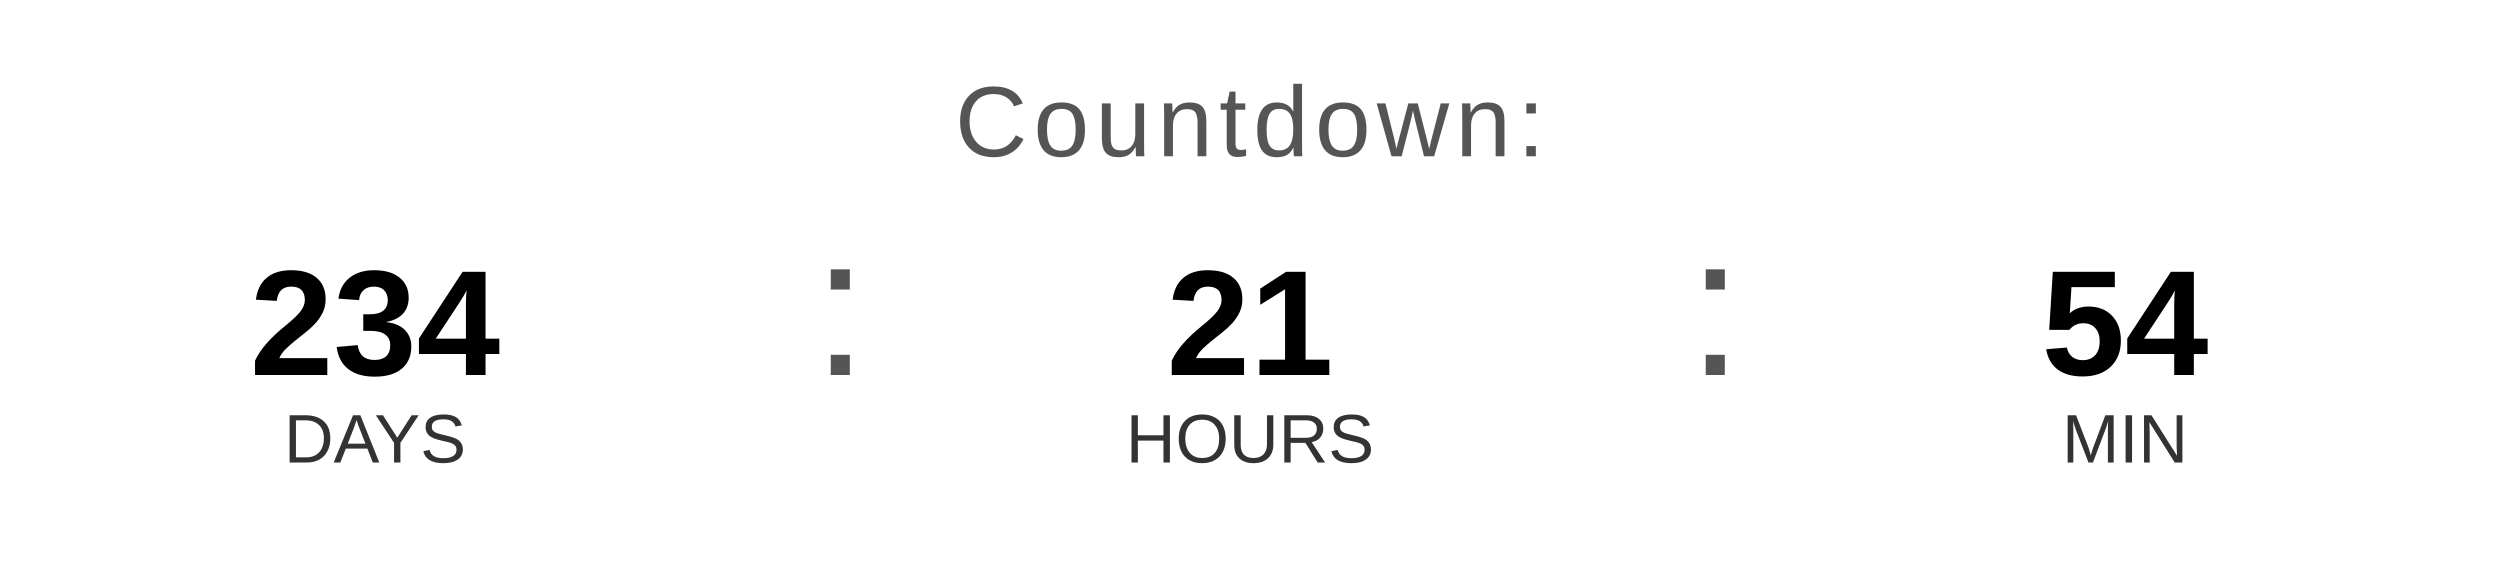
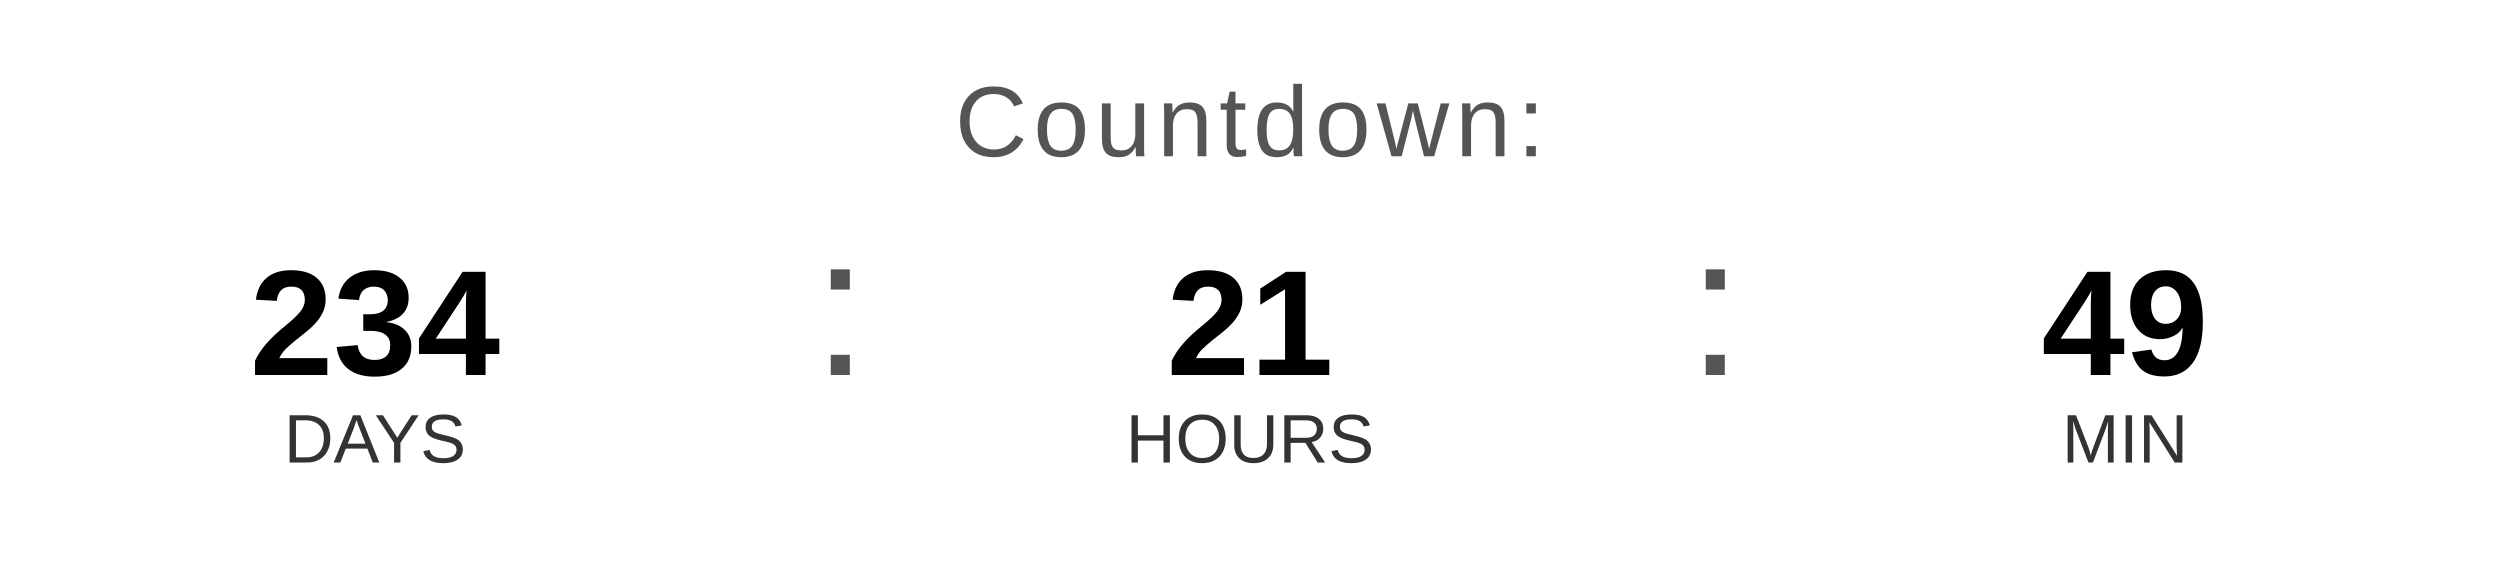
<svg xmlns="http://www.w3.org/2000/svg" width="400" height="90" viewBox="0 0 400 90">
  <text x="200" y="25" font-family="Arial, Helvetica, sans-serif" font-size="16" fill="#555555" text-anchor="middle" letter-spacing="1">
    Countdown:
  </text>
  <text x="60" y="60" font-family="Arial, Helvetica, sans-serif" font-size="24" font-weight="bold" fill="#000000" text-anchor="middle">234</text>
  <text x="60" y="74" font-family="Arial, Helvetica, sans-serif" font-size="11" fill="#333333" text-anchor="middle">DAYS</text>
  <text x="130" y="60" font-family="Arial, sans-serif" font-size="32" fill="#555555">:</text>
  <text x="200" y="60" font-family="Arial, Helvetica, sans-serif" font-size="24" font-weight="bold" fill="#000000" text-anchor="middle">21</text>
  <text x="200" y="74" font-family="Arial, Helvetica, sans-serif" font-size="11" fill="#333333" text-anchor="middle">HOURS</text>
  <text x="270" y="60" font-family="Arial, sans-serif" font-size="32" fill="#555555">:</text>
-   <text x="340" y="60" font-family="Arial, Helvetica, sans-serif" font-size="24" font-weight="bold" fill="#000000" text-anchor="middle">54</text>
+   <text x="340" y="60" font-family="Arial, Helvetica, sans-serif" font-size="24" font-weight="bold" fill="#000000" text-anchor="middle">49</text>
  <text x="340" y="74" font-family="Arial, Helvetica, sans-serif" font-size="11" fill="#333333" text-anchor="middle">MIN</text>
</svg>
